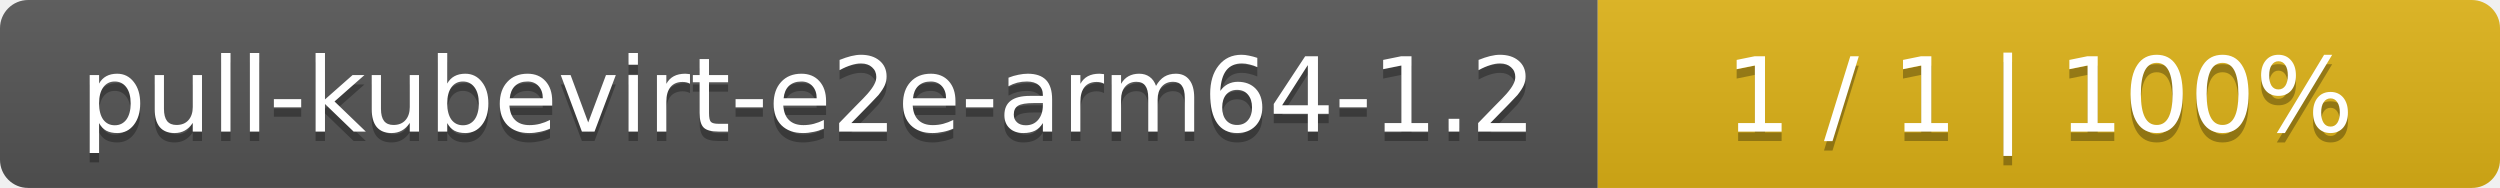
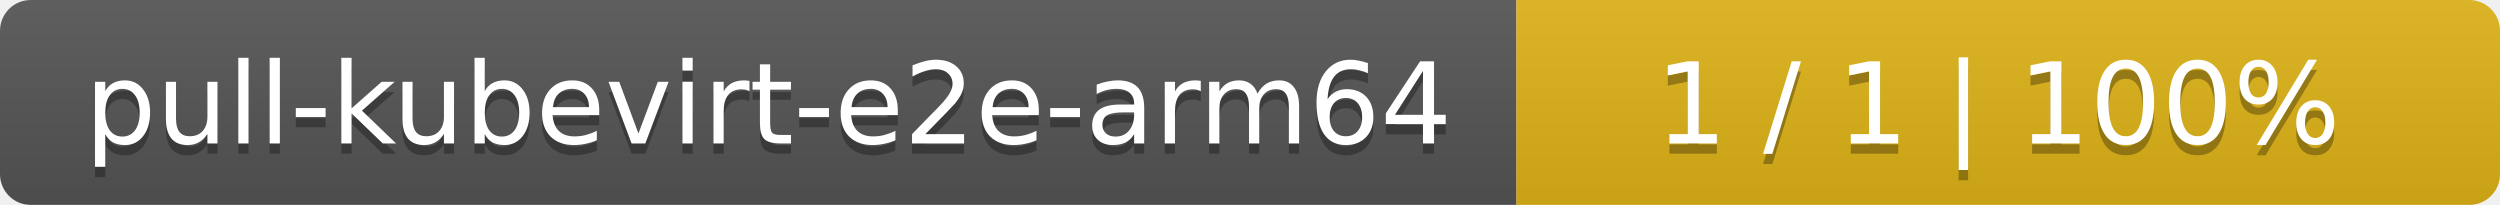
- <svg xmlns="http://www.w3.org/2000/svg" width="266" height="20">
+ <svg xmlns="http://www.w3.org/2000/svg" width="244" height="20">
  <linearGradient id="smooth" x2="0" y2="100%">
    <stop offset="0" stop-color="#bbb" stop-opacity=".1" />
    <stop offset="1" stop-opacity=".1" />
  </linearGradient>
  <mask id="round">
-     <rect width="266" height="20" rx="3" fill="#fff" />
+     <rect width="244" height="20" rx="3" fill="#fff" />
  </mask>
  <g mask="url(#round)">
-     <rect width="170" height="20" fill="#555" />
-     <rect x="170" width="96" height="20" fill="#dfb317" />
-     <rect width="266" height="20" fill="url(#smooth)" />
+     <rect width="148" height="20" fill="#555" />
+     <rect x="148" width="96" height="20" fill="#dfb317" />
+     <rect width="244" height="20" fill="url(#smooth)" />
  </g>
  <g fill="#fff" text-anchor="middle" font-family="DejaVu Sans,Verdana,Geneva,sans-serif" font-size="11">
-     <text x="86" y="15" fill="#010101" fill-opacity=".3">pull-kubevirt-e2e-arm64-1.2</text>
-     <text x="86" y="14">pull-kubevirt-e2e-arm64-1.2</text>
-     <text x="217" y="15" fill="#010101" fill-opacity=".3">1 / 1    |    100%</text>
-     <text x="217" y="14">1 / 1    |    100%</text>
+     <text x="75" y="15" fill="#010101" fill-opacity=".3">pull-kubevirt-e2e-arm64</text>
+     <text x="75" y="14">pull-kubevirt-e2e-arm64</text>
+     <text x="195" y="15" fill="#010101" fill-opacity=".3">1 / 1    |    100%</text>
+     <text x="195" y="14">1 / 1    |    100%</text>
  </g>
</svg>
